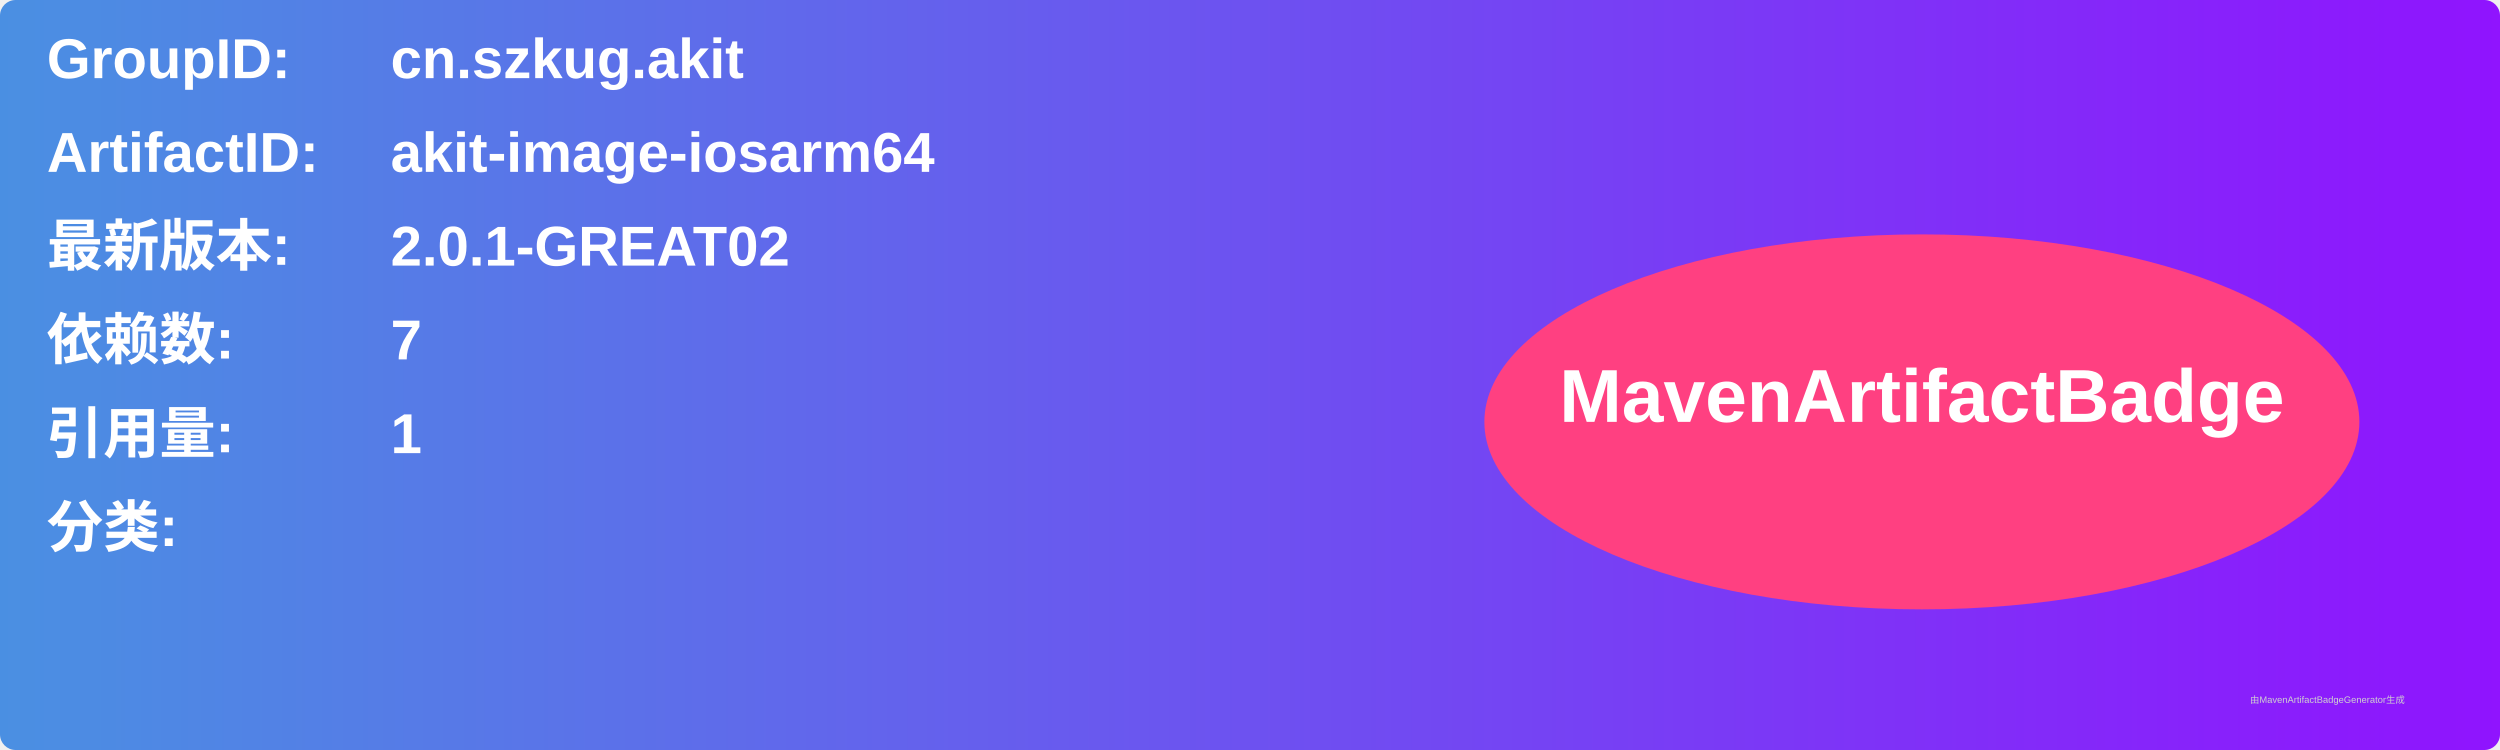
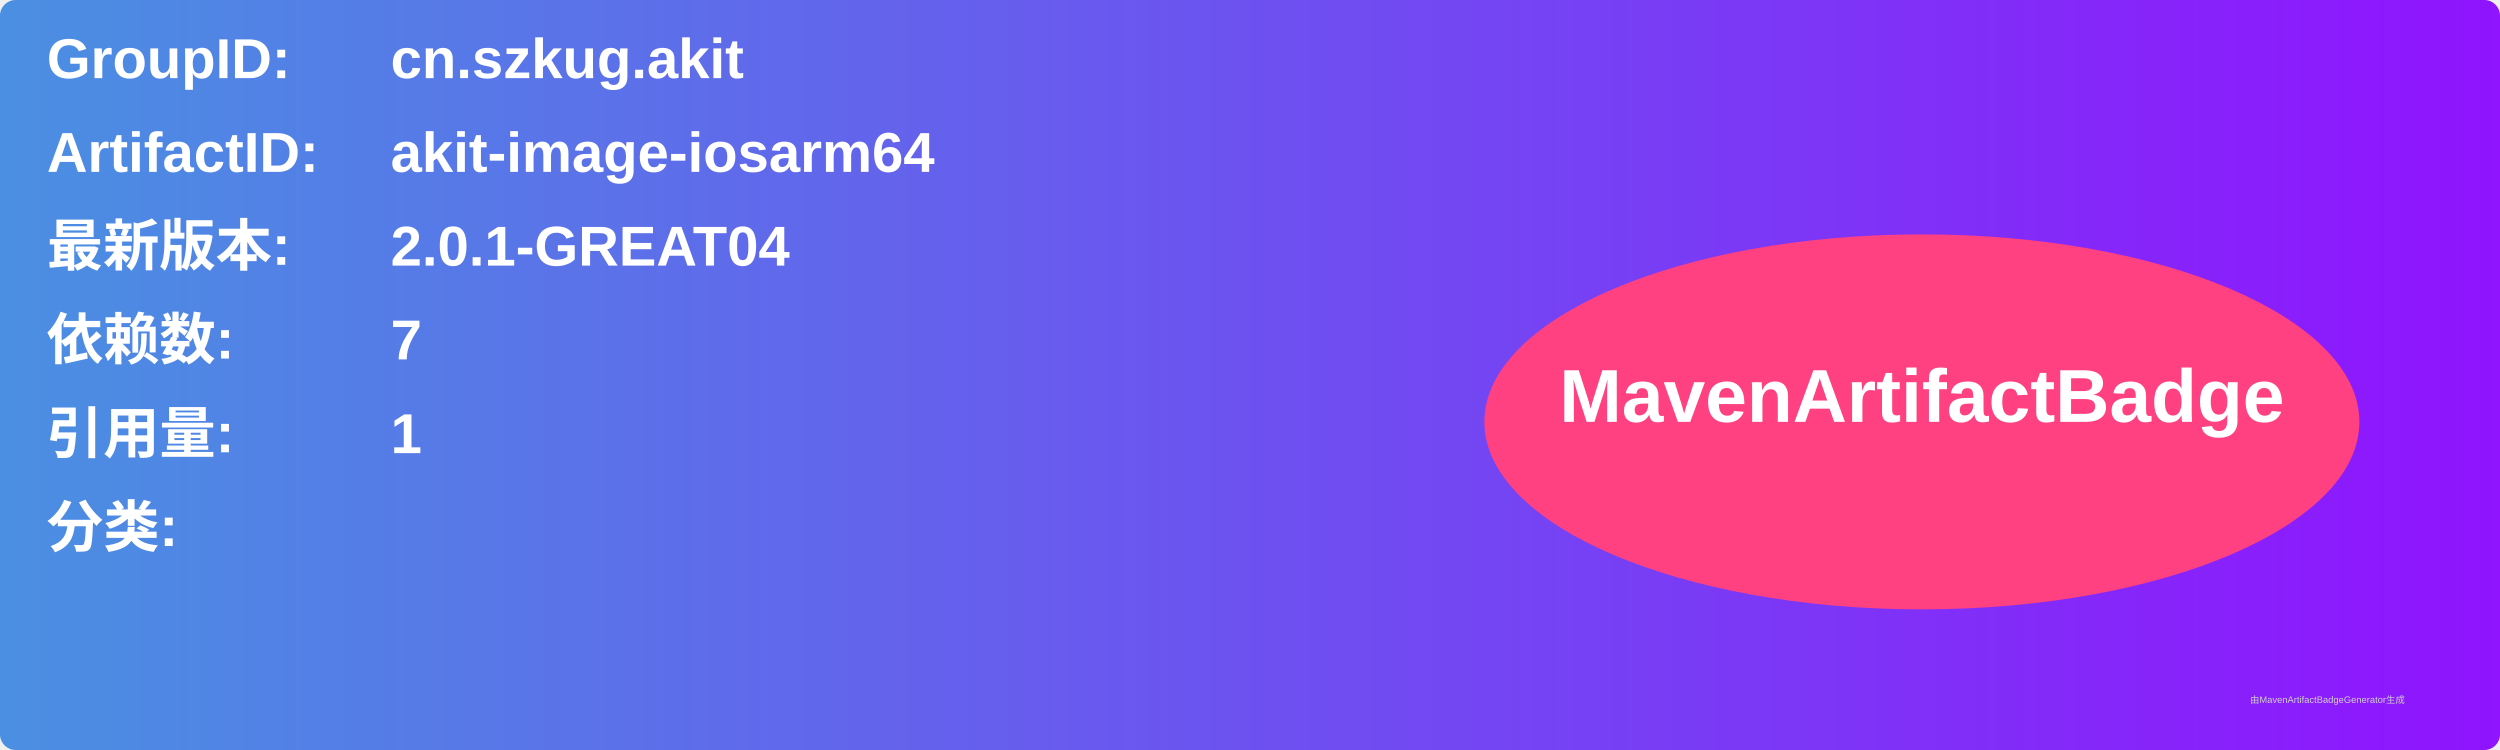
<svg xmlns="http://www.w3.org/2000/svg" width="800" height="240" viewBox="0 0 800 240">
  <linearGradient id="grad" x1="0%" y1="0%" x2="100%" y2="0%">
    <stop offset="0%" stop-color="#4a90e2" />
    <stop offset="100%" stop-color="#9013fe" />
  </linearGradient>
  <rect width="100%" height="100%" rx="5" ry="5" fill="url(#grad)" />
  <g transform="translate(15, 15)">
    <text x="0" y="10" font-family="Arial" font-size="18" fill="white" font-weight="bold" width="260">GroupID:</text>
    <text x="110" y="10" font-family="Arial" font-size="18" fill="white" font-weight="bold" width="460">cn.szkug.akit</text>
    <text x="0" y="40" font-family="Arial" font-size="18" fill="white" font-weight="bold" width="260">ArtifactID:</text>
    <text x="110" y="40" font-family="Arial" font-size="18" fill="white" font-weight="bold" width="460">akit-image-iosarm64</text>
    <text x="0" y="70" font-family="Arial" font-size="18" fill="white" font-weight="bold">最新版本:</text>
    <text x="110" y="70" font-family="Arial" font-size="18" fill="white" font-weight="bold">
-       <tspan font-weight="bold">2.0.1-GREAT02</tspan>
+       <tspan font-weight="bold">2.0.1-GREAT04</tspan>
    </text>
    <text x="0" y="100" font-family="Arial" font-size="18" fill="white" font-weight="bold">依赖数: </text>
    <text x="110" y="100" font-family="Arial" font-size="18" fill="white">
      <tspan font-weight="bold">7</tspan>
    </text>
    <text x="0" y="130" font-family="Arial" font-size="18" fill="white" font-weight="bold">引用量: </text>
    <text x="110" y="130" font-family="Arial" font-size="18" fill="white">
      <tspan font-weight="bold">1</tspan>
    </text>
    <text x="0" y="160" font-family="Arial" font-size="18" fill="white" font-weight="bold">分类:</text>
    <text x="10" y="190" font-family="Arial" font-size="10" fill="white">
      <tspan font-weight="bold" />
    </text>
    <ellipse cx="600" cy="120" rx="140" ry="60" fill="#ff4081" />
    <text x="600" y="120" text-anchor="middle" font-family="Arial" font-size="24" fill="white" font-weight="bold">MavenArtifactBadge</text>
  </g>
  <text x="720" y="225" font-family="Arial" font-size="3" fill="#d0d0d0">由MavenArtifactBadgeGenerator生成</text>
</svg>
